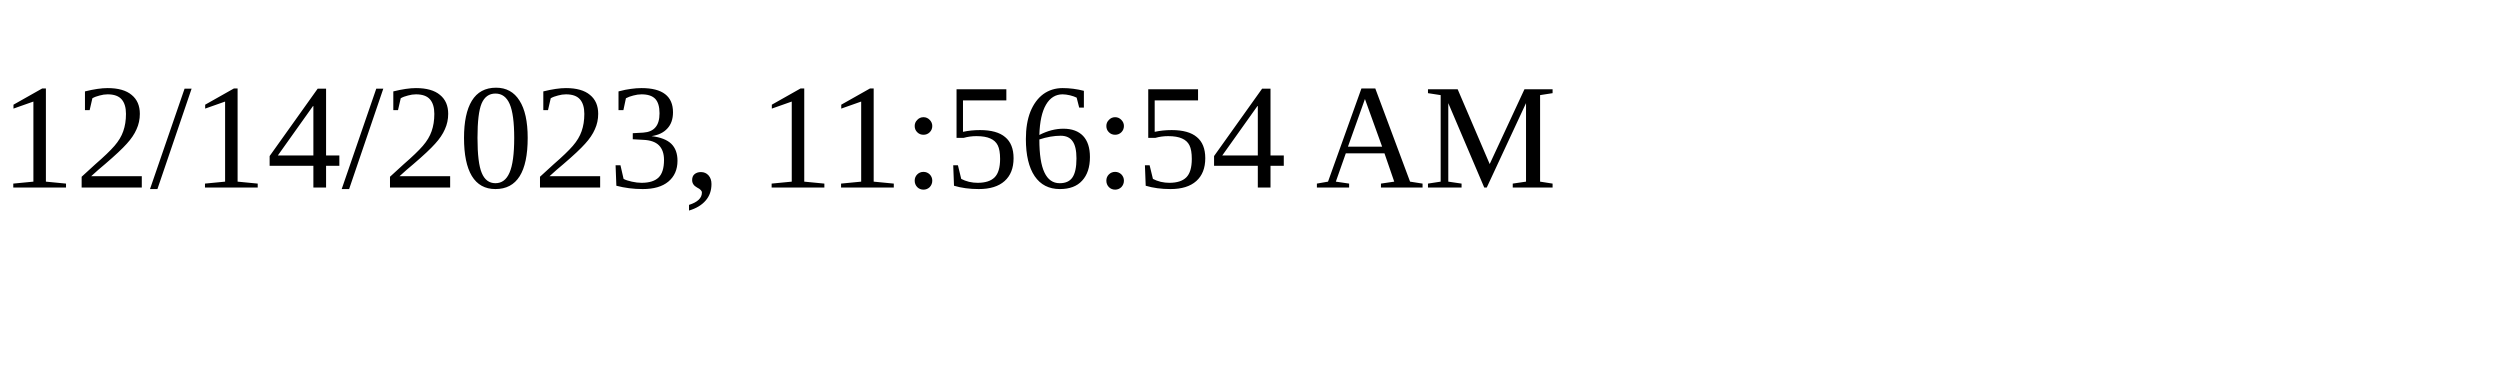
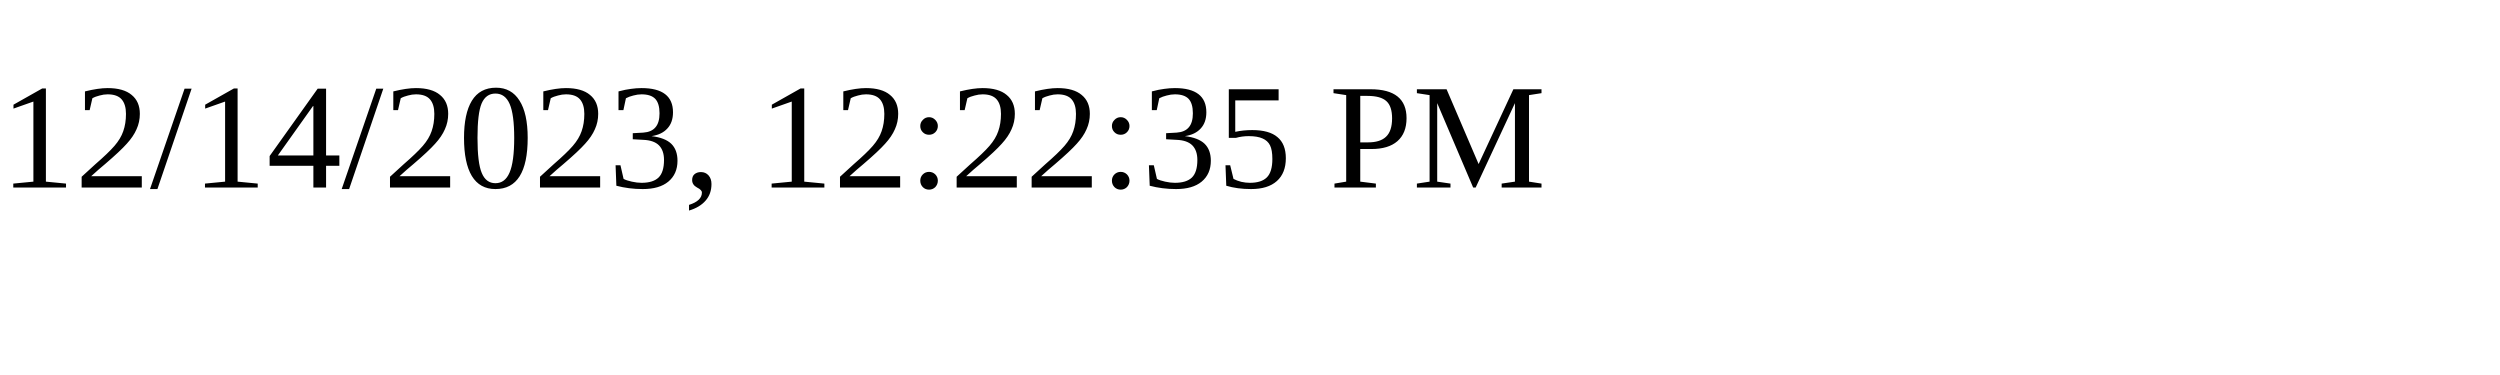
<svg xmlns="http://www.w3.org/2000/svg" height="30" width="200">
-   <text x="0" y="15">12/14/2023, 11:56:54 AM</text>
+   <text x="0" y="15">12/14/2023, 12:22:35 PM</text>
</svg>
